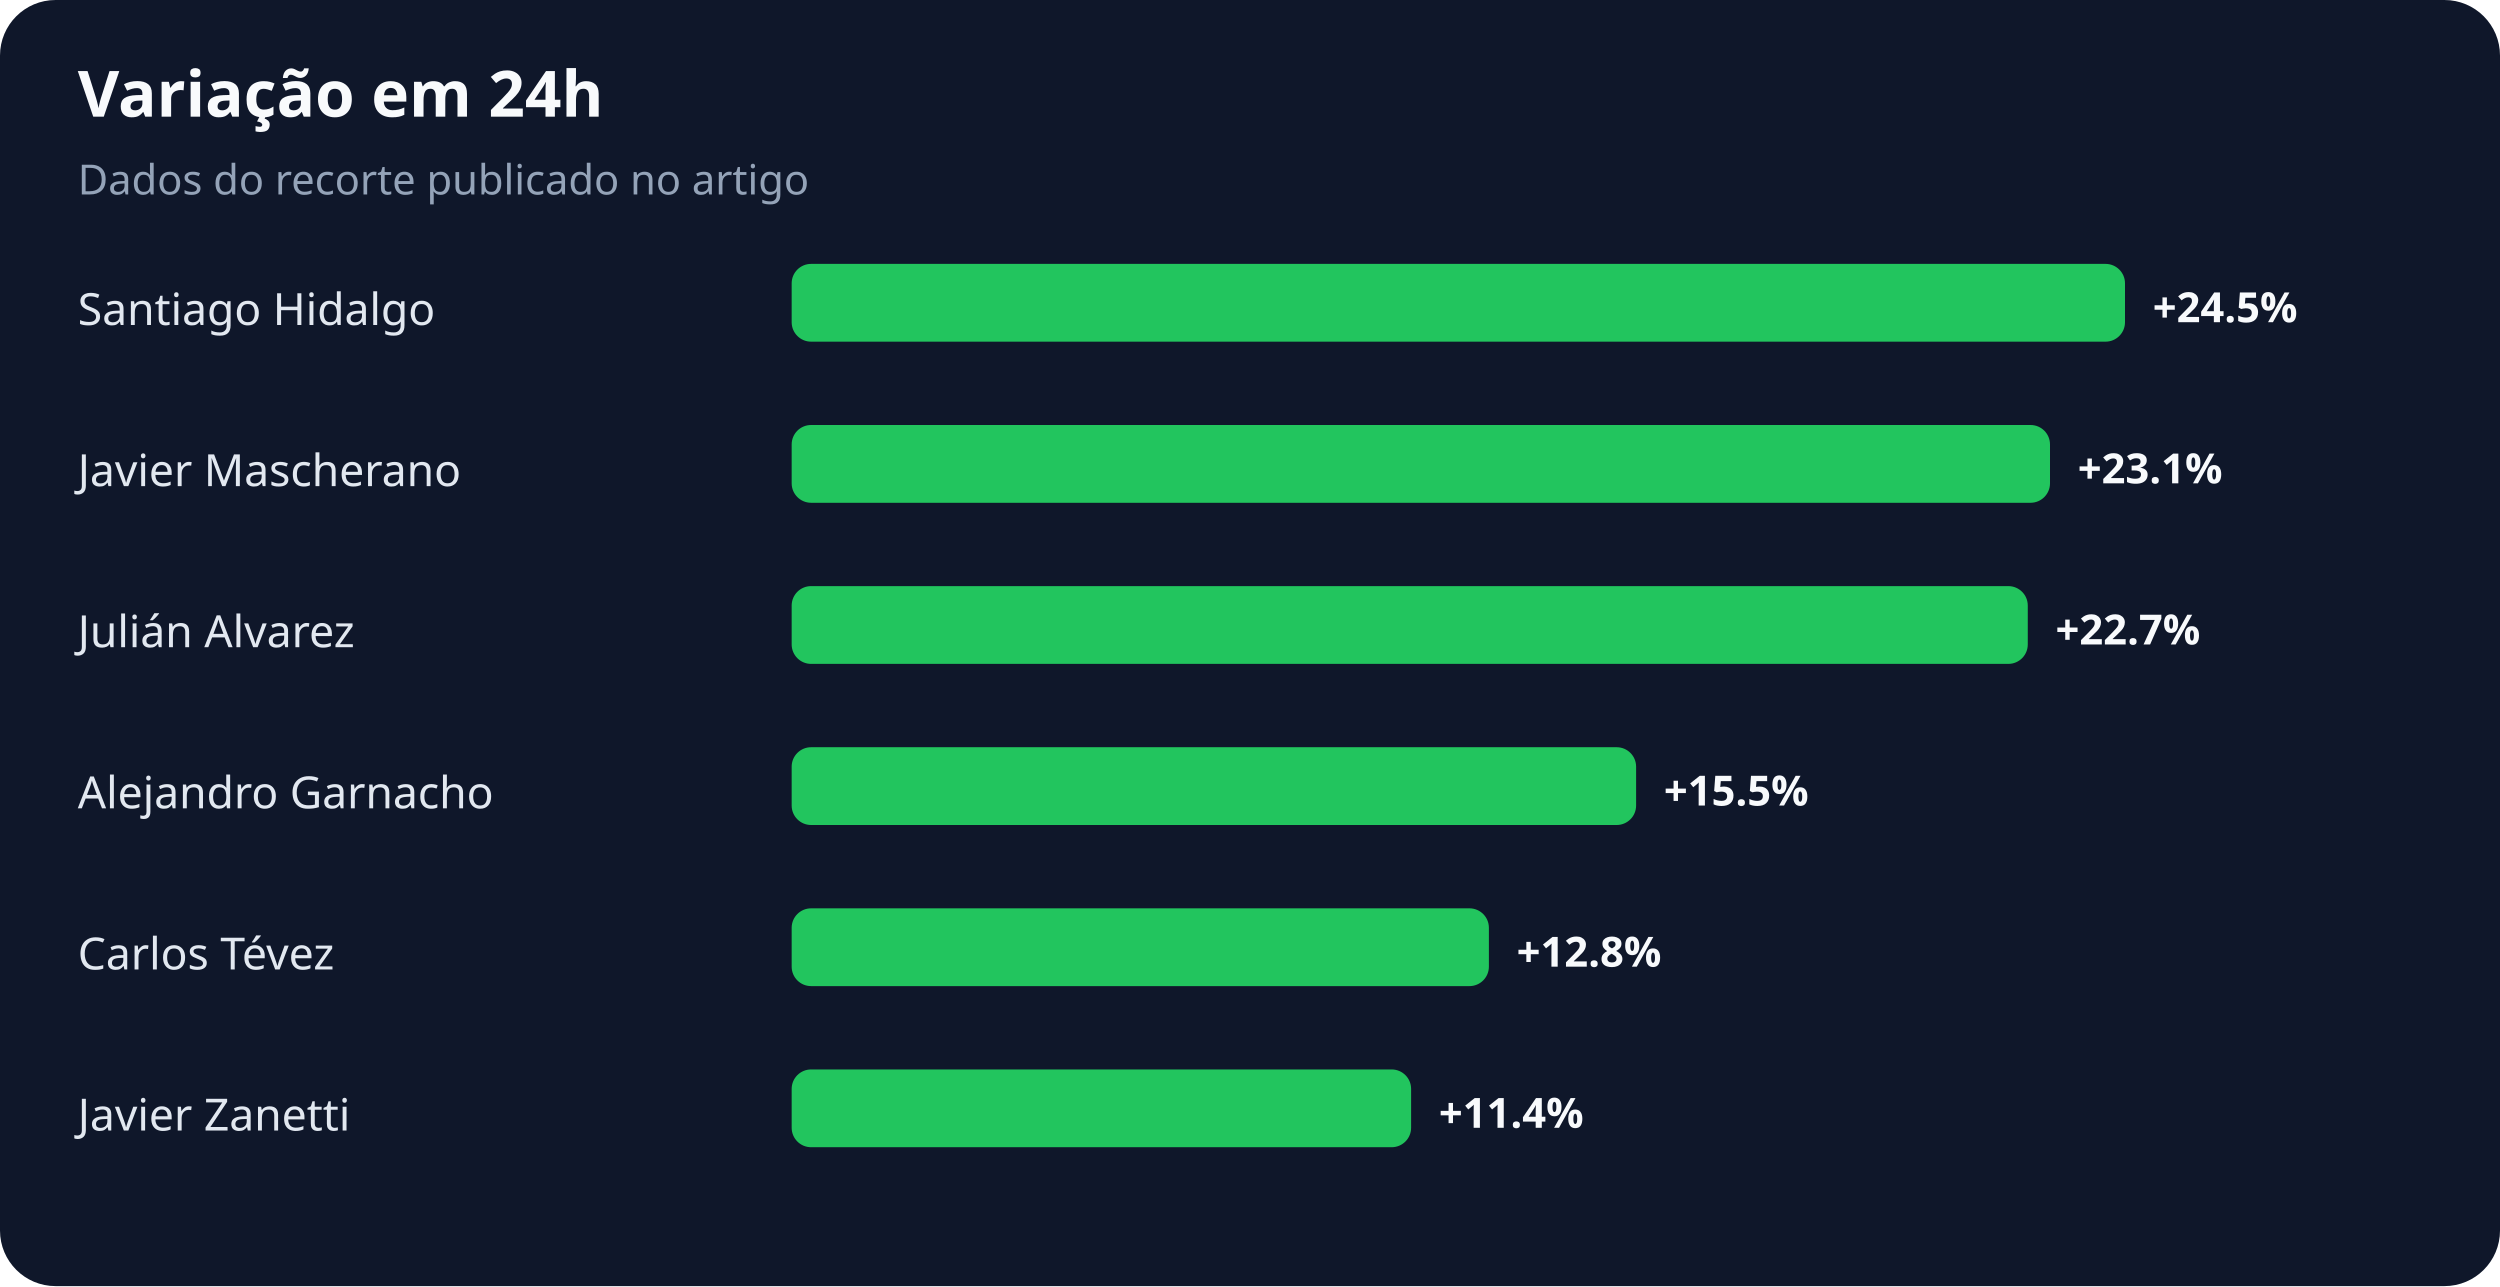
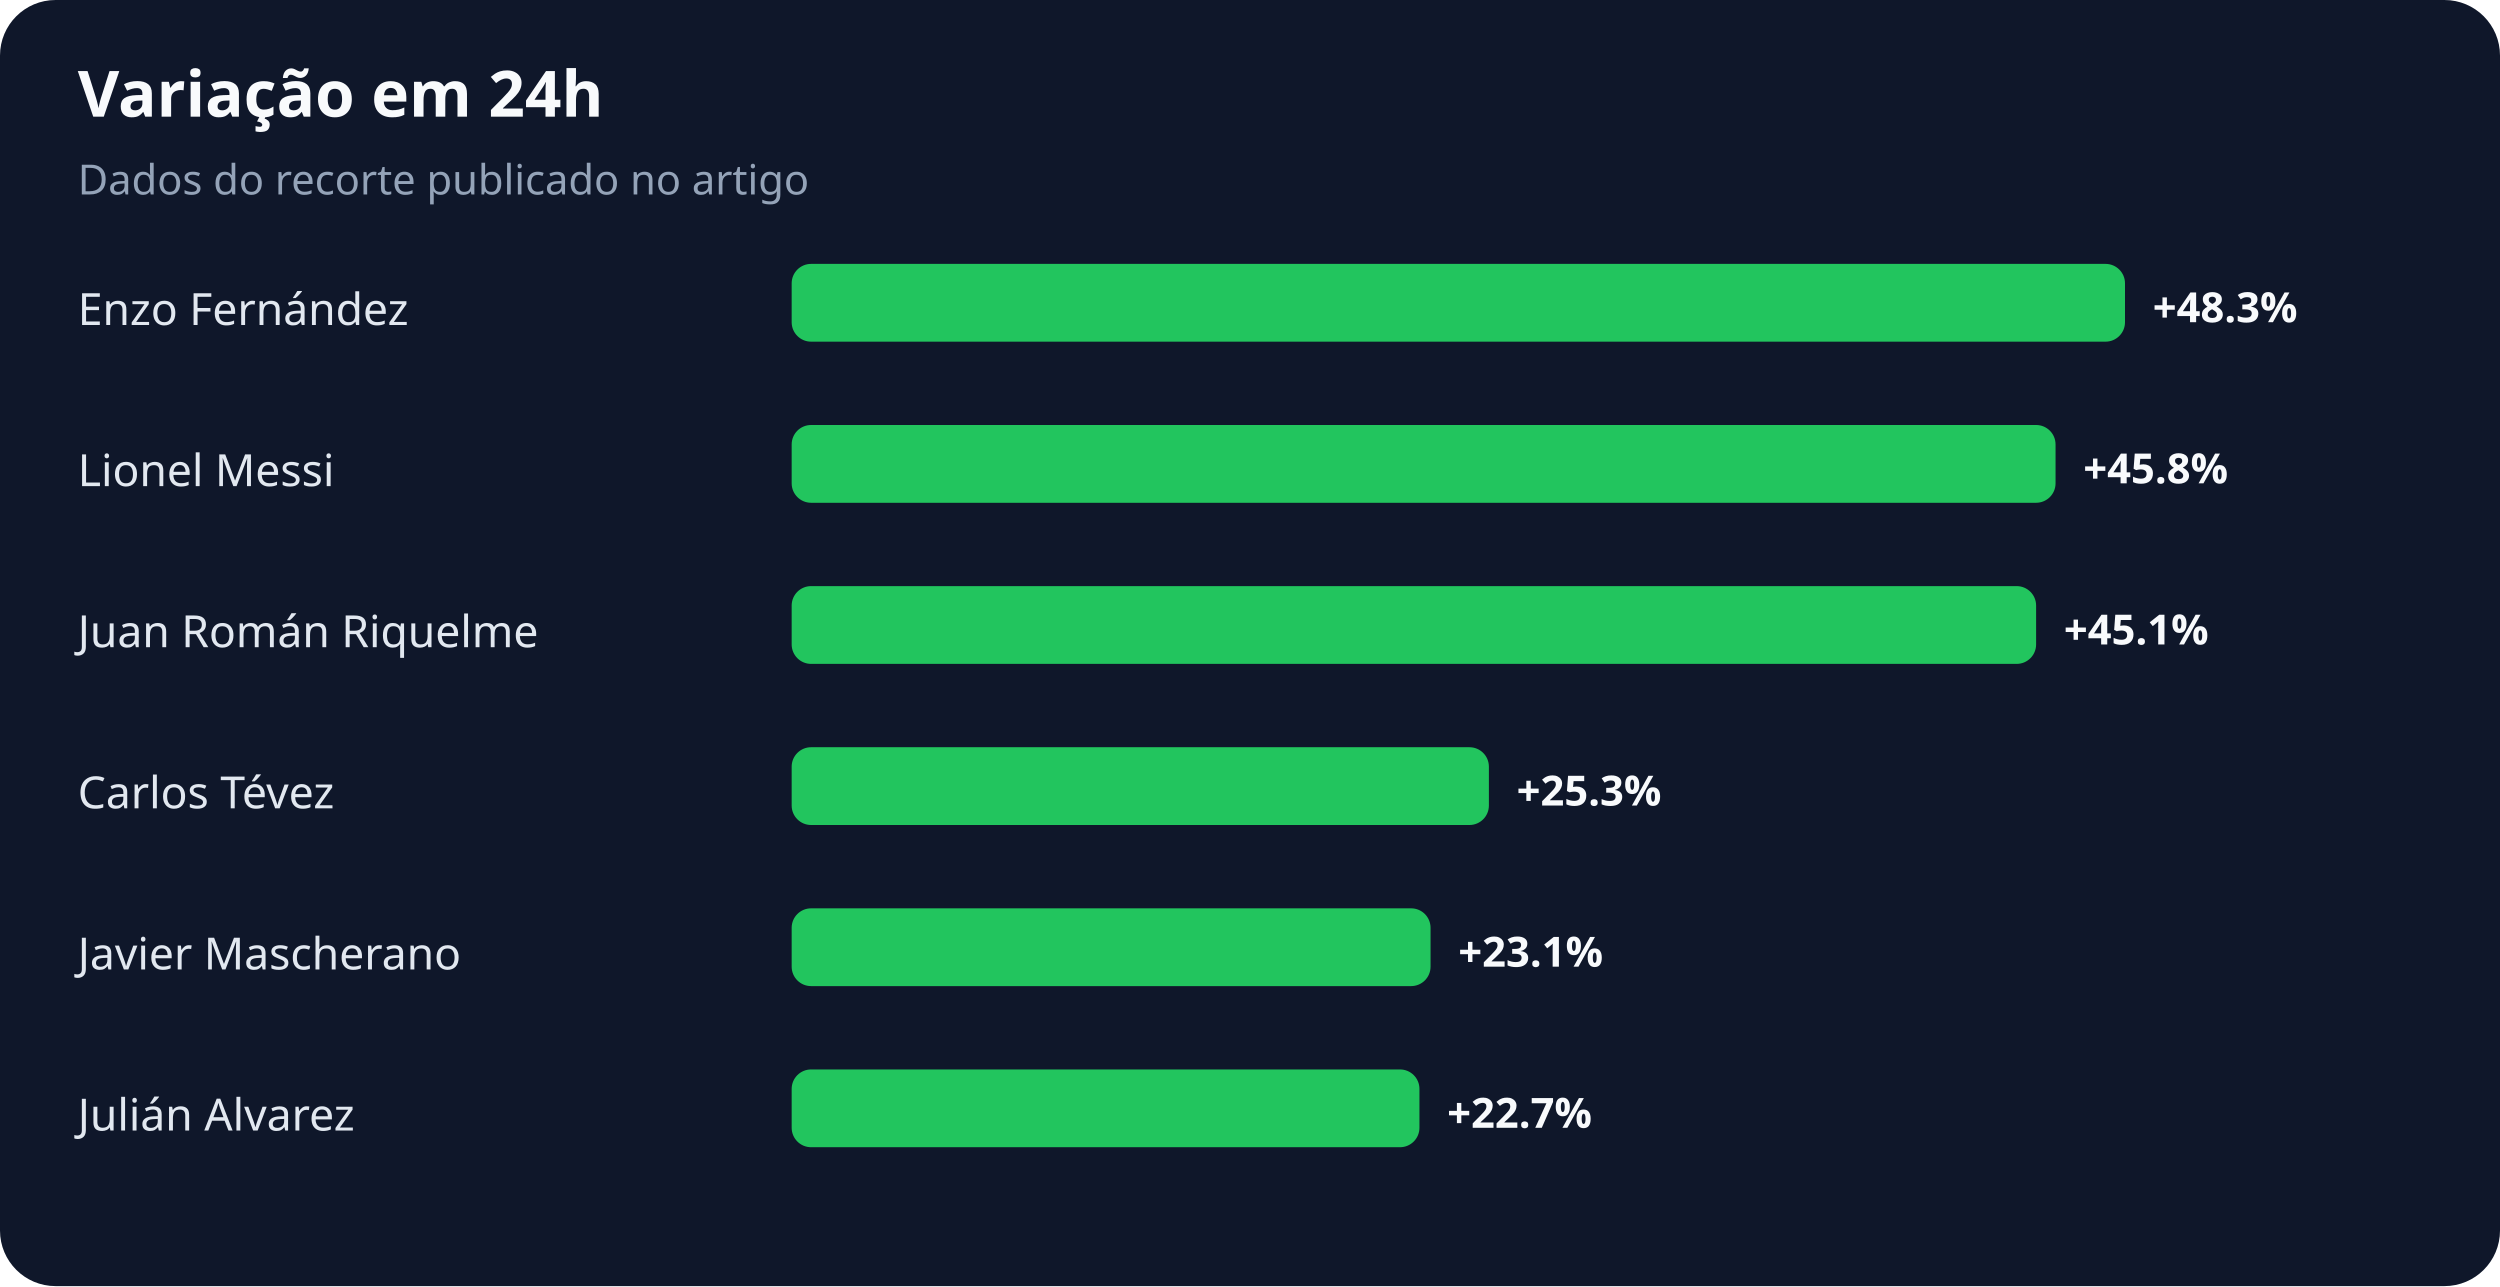
<svg xmlns="http://www.w3.org/2000/svg" width="900" height="463" viewBox="0 0 900 463" role="img" aria-labelledby="title desc">
  <rect width="100%" height="100%" rx="20" fill="#0f172a" />
  <text x="28" y="42" fill="#f8fafc" font-family="system-ui,sans-serif" font-size="23" font-weight="700">Variação em 24h</text>
  <text x="28" y="70" fill="#94a3b8" font-family="system-ui,sans-serif" font-size="15">Dados do recorte publicado no artigo</text>
-   <text x="28" y="117" fill="#e2e8f0" font-family="system-ui,sans-serif" font-size="16">Santiago Hidalgo</text>
+   <text x="28" y="117" fill="#e2e8f0" font-family="system-ui,sans-serif" font-size="16">Enzo Fernández</text>
  <rect x="285" y="95" width="480" height="28" rx="7" fill="#22c55e" />
-   <text x="775" y="116" fill="#f8fafc" font-family="system-ui,sans-serif" font-size="15" font-weight="700">+24.5%</text>
-   <text x="28" y="175" fill="#e2e8f0" font-family="system-ui,sans-serif" font-size="16">Javier Mascherano</text>
-   <rect x="285" y="153" width="453" height="28" rx="7" fill="#22c55e" />
-   <text x="748" y="174" fill="#f8fafc" font-family="system-ui,sans-serif" font-size="15" font-weight="700">+23.1%</text>
-   <text x="28" y="233" fill="#e2e8f0" font-family="system-ui,sans-serif" font-size="16">Julián Alvarez</text>
-   <rect x="285" y="211" width="445" height="28" rx="7" fill="#22c55e" />
-   <text x="740" y="232" fill="#f8fafc" font-family="system-ui,sans-serif" font-size="15" font-weight="700">+22.7%</text>
-   <text x="28" y="291" fill="#e2e8f0" font-family="system-ui,sans-serif" font-size="16">Alejandro Garnacho</text>
-   <rect x="285" y="269" width="304" height="28" rx="7" fill="#22c55e" />
-   <text x="599" y="290" fill="#f8fafc" font-family="system-ui,sans-serif" font-size="15" font-weight="700">+15.5%</text>
-   <text x="28" y="349" fill="#e2e8f0" font-family="system-ui,sans-serif" font-size="16">Carlos Tévez</text>
-   <rect x="285" y="327" width="251" height="28" rx="7" fill="#22c55e" />
-   <text x="546" y="348" fill="#f8fafc" font-family="system-ui,sans-serif" font-size="15" font-weight="700">+12.8%</text>
-   <text x="28" y="407" fill="#e2e8f0" font-family="system-ui,sans-serif" font-size="16">Javier Zanetti</text>
-   <rect x="285" y="385" width="223" height="28" rx="7" fill="#22c55e" />
-   <text x="518" y="406" fill="#f8fafc" font-family="system-ui,sans-serif" font-size="15" font-weight="700">+11.4%</text>
+   <text x="775" y="116" fill="#f8fafc" font-family="system-ui,sans-serif" font-size="15" font-weight="700">+48.3%</text>
+   <text x="28" y="175" fill="#e2e8f0" font-family="system-ui,sans-serif" font-size="16">Lionel Messi</text>
+   <rect x="285" y="153" width="455" height="28" rx="7" fill="#22c55e" />
+   <text x="750" y="174" fill="#f8fafc" font-family="system-ui,sans-serif" font-size="15" font-weight="700">+45.8%</text>
+   <text x="28" y="233" fill="#e2e8f0" font-family="system-ui,sans-serif" font-size="16">Juan Román Riquelme</text>
+   <rect x="285" y="211" width="448" height="28" rx="7" fill="#22c55e" />
+   <text x="743" y="232" fill="#f8fafc" font-family="system-ui,sans-serif" font-size="15" font-weight="700">+45.1%</text>
+   <text x="28" y="291" fill="#e2e8f0" font-family="system-ui,sans-serif" font-size="16">Carlos Tévez</text>
+   <rect x="285" y="269" width="251" height="28" rx="7" fill="#22c55e" />
+   <text x="546" y="290" fill="#f8fafc" font-family="system-ui,sans-serif" font-size="15" font-weight="700">+25.3%</text>
+   <text x="28" y="349" fill="#e2e8f0" font-family="system-ui,sans-serif" font-size="16">Javier Mascherano</text>
+   <rect x="285" y="327" width="230" height="28" rx="7" fill="#22c55e" />
+   <text x="525" y="348" fill="#f8fafc" font-family="system-ui,sans-serif" font-size="15" font-weight="700">+23.1%</text>
+   <text x="28" y="407" fill="#e2e8f0" font-family="system-ui,sans-serif" font-size="16">Julián Alvarez</text>
+   <rect x="285" y="385" width="226" height="28" rx="7" fill="#22c55e" />
+   <text x="521" y="406" fill="#f8fafc" font-family="system-ui,sans-serif" font-size="15" font-weight="700">+22.7%</text>
</svg>
